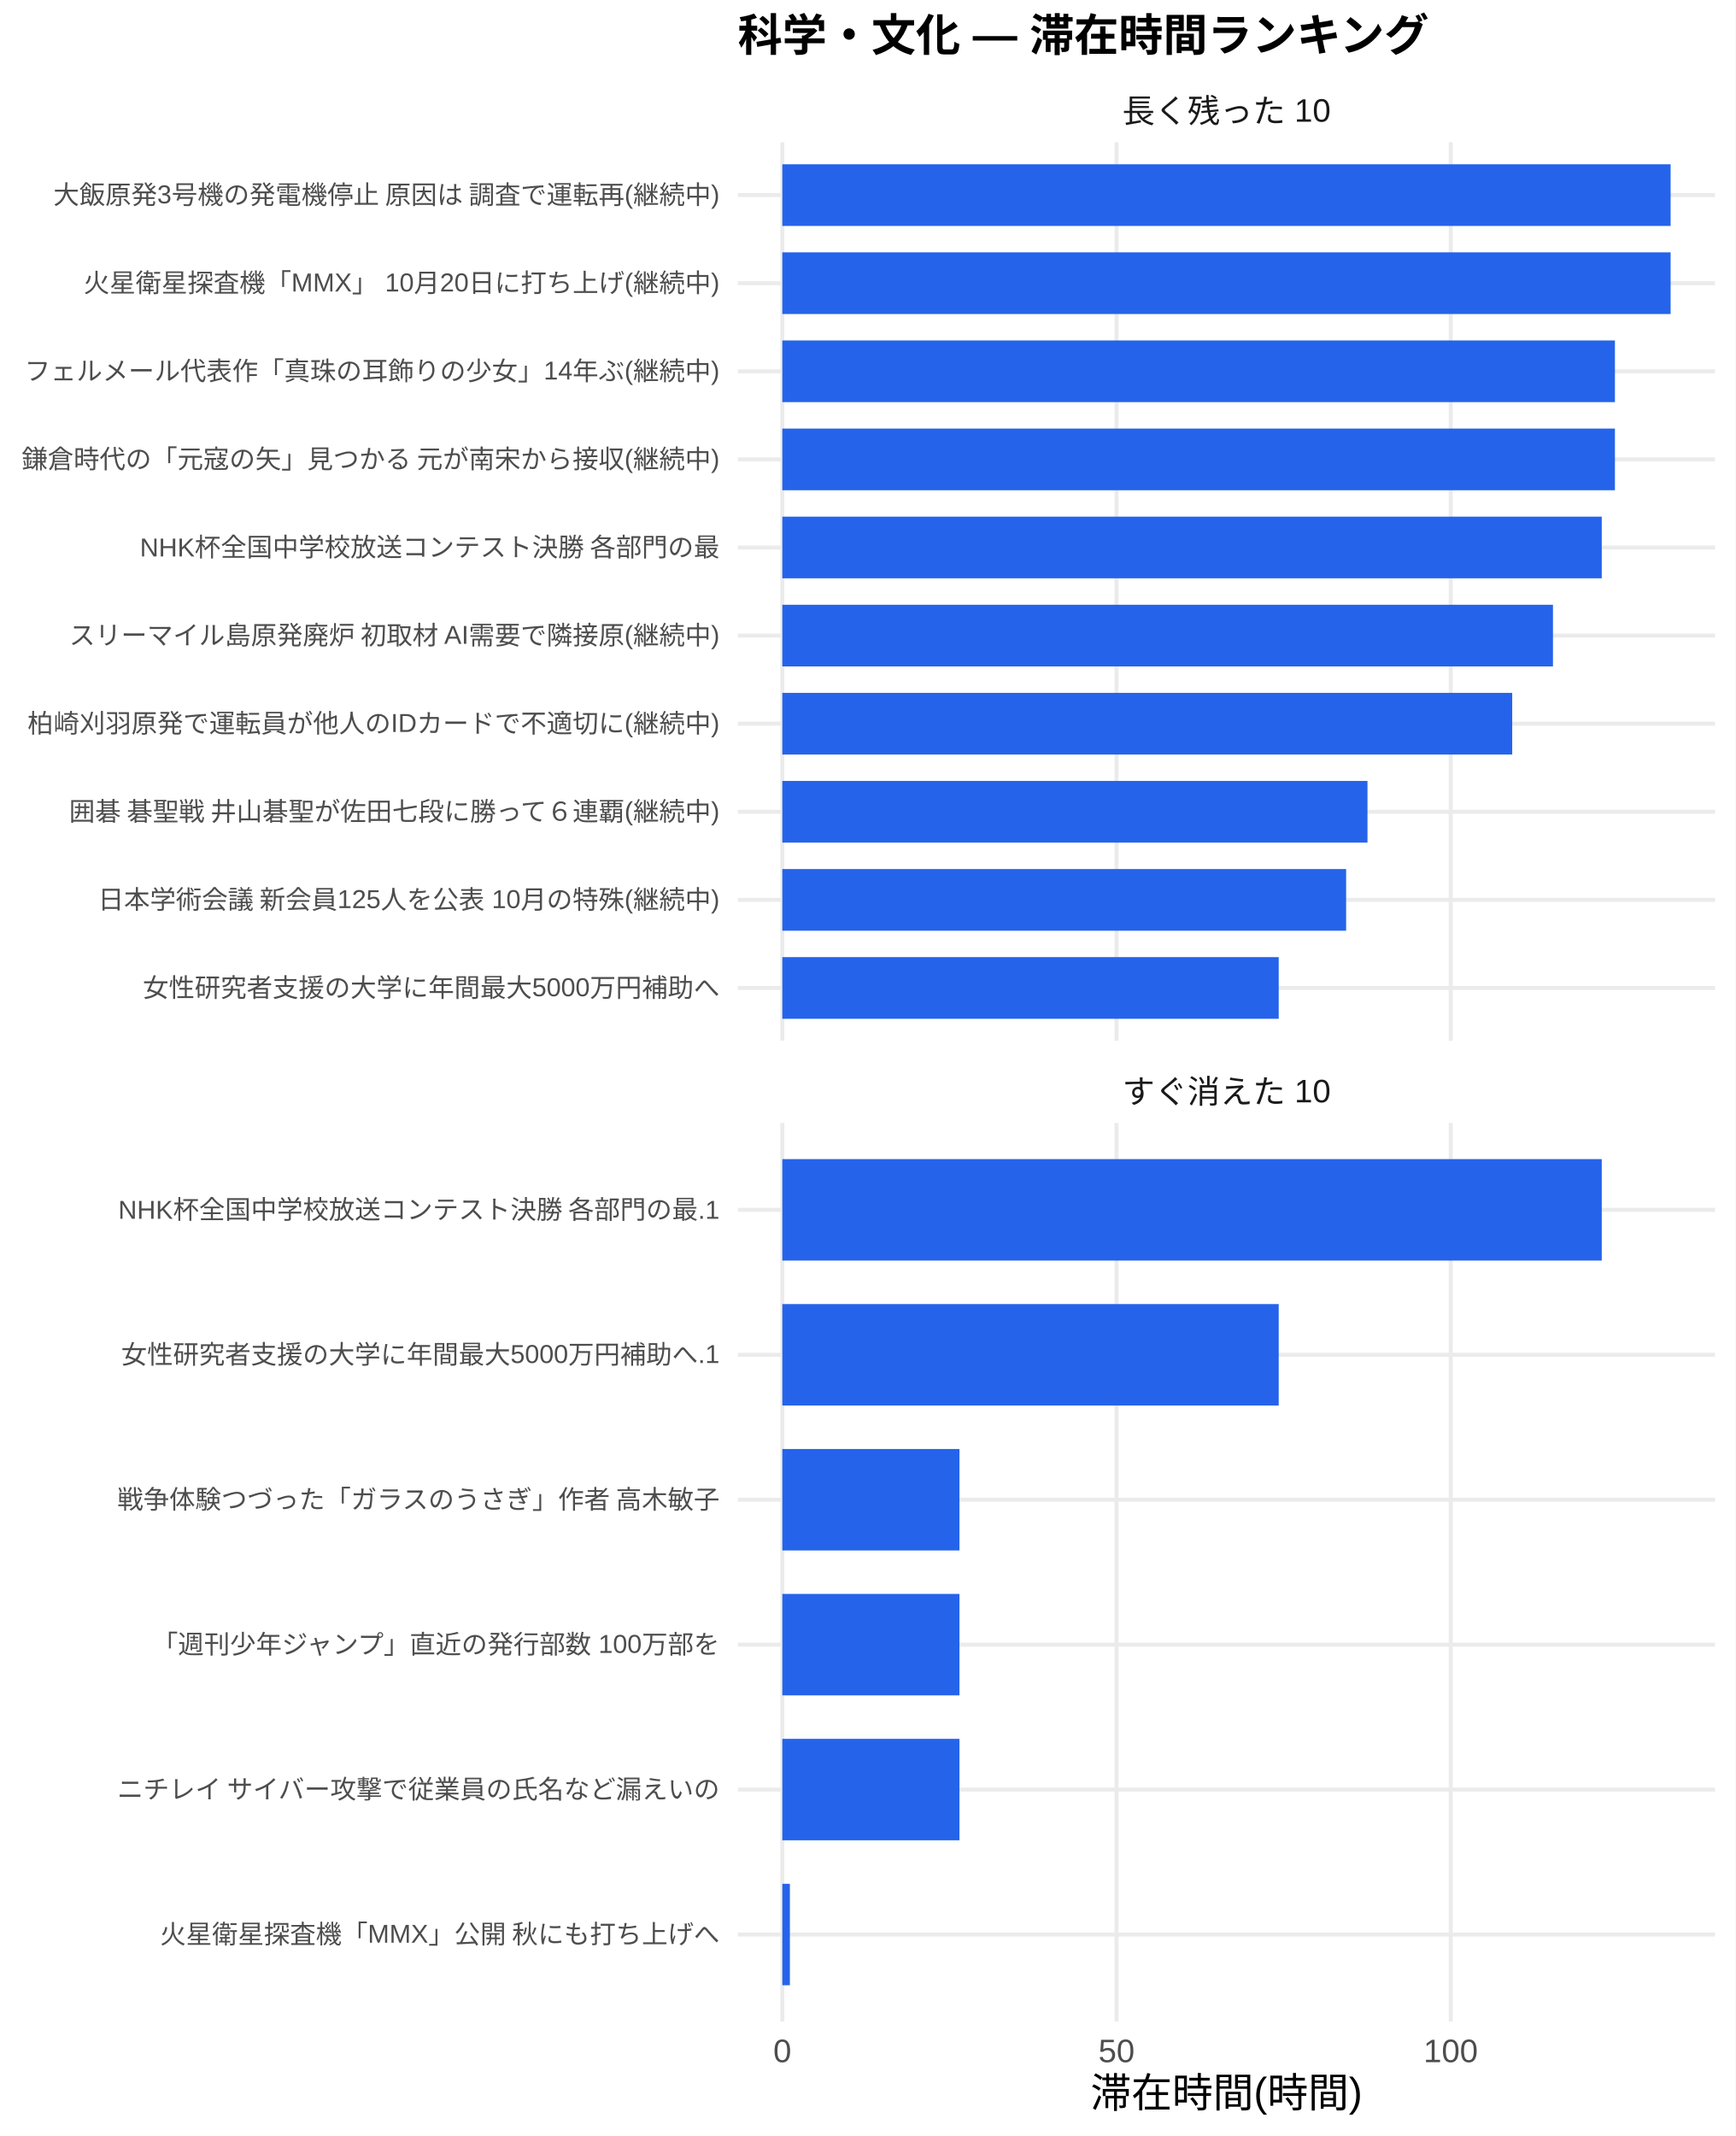
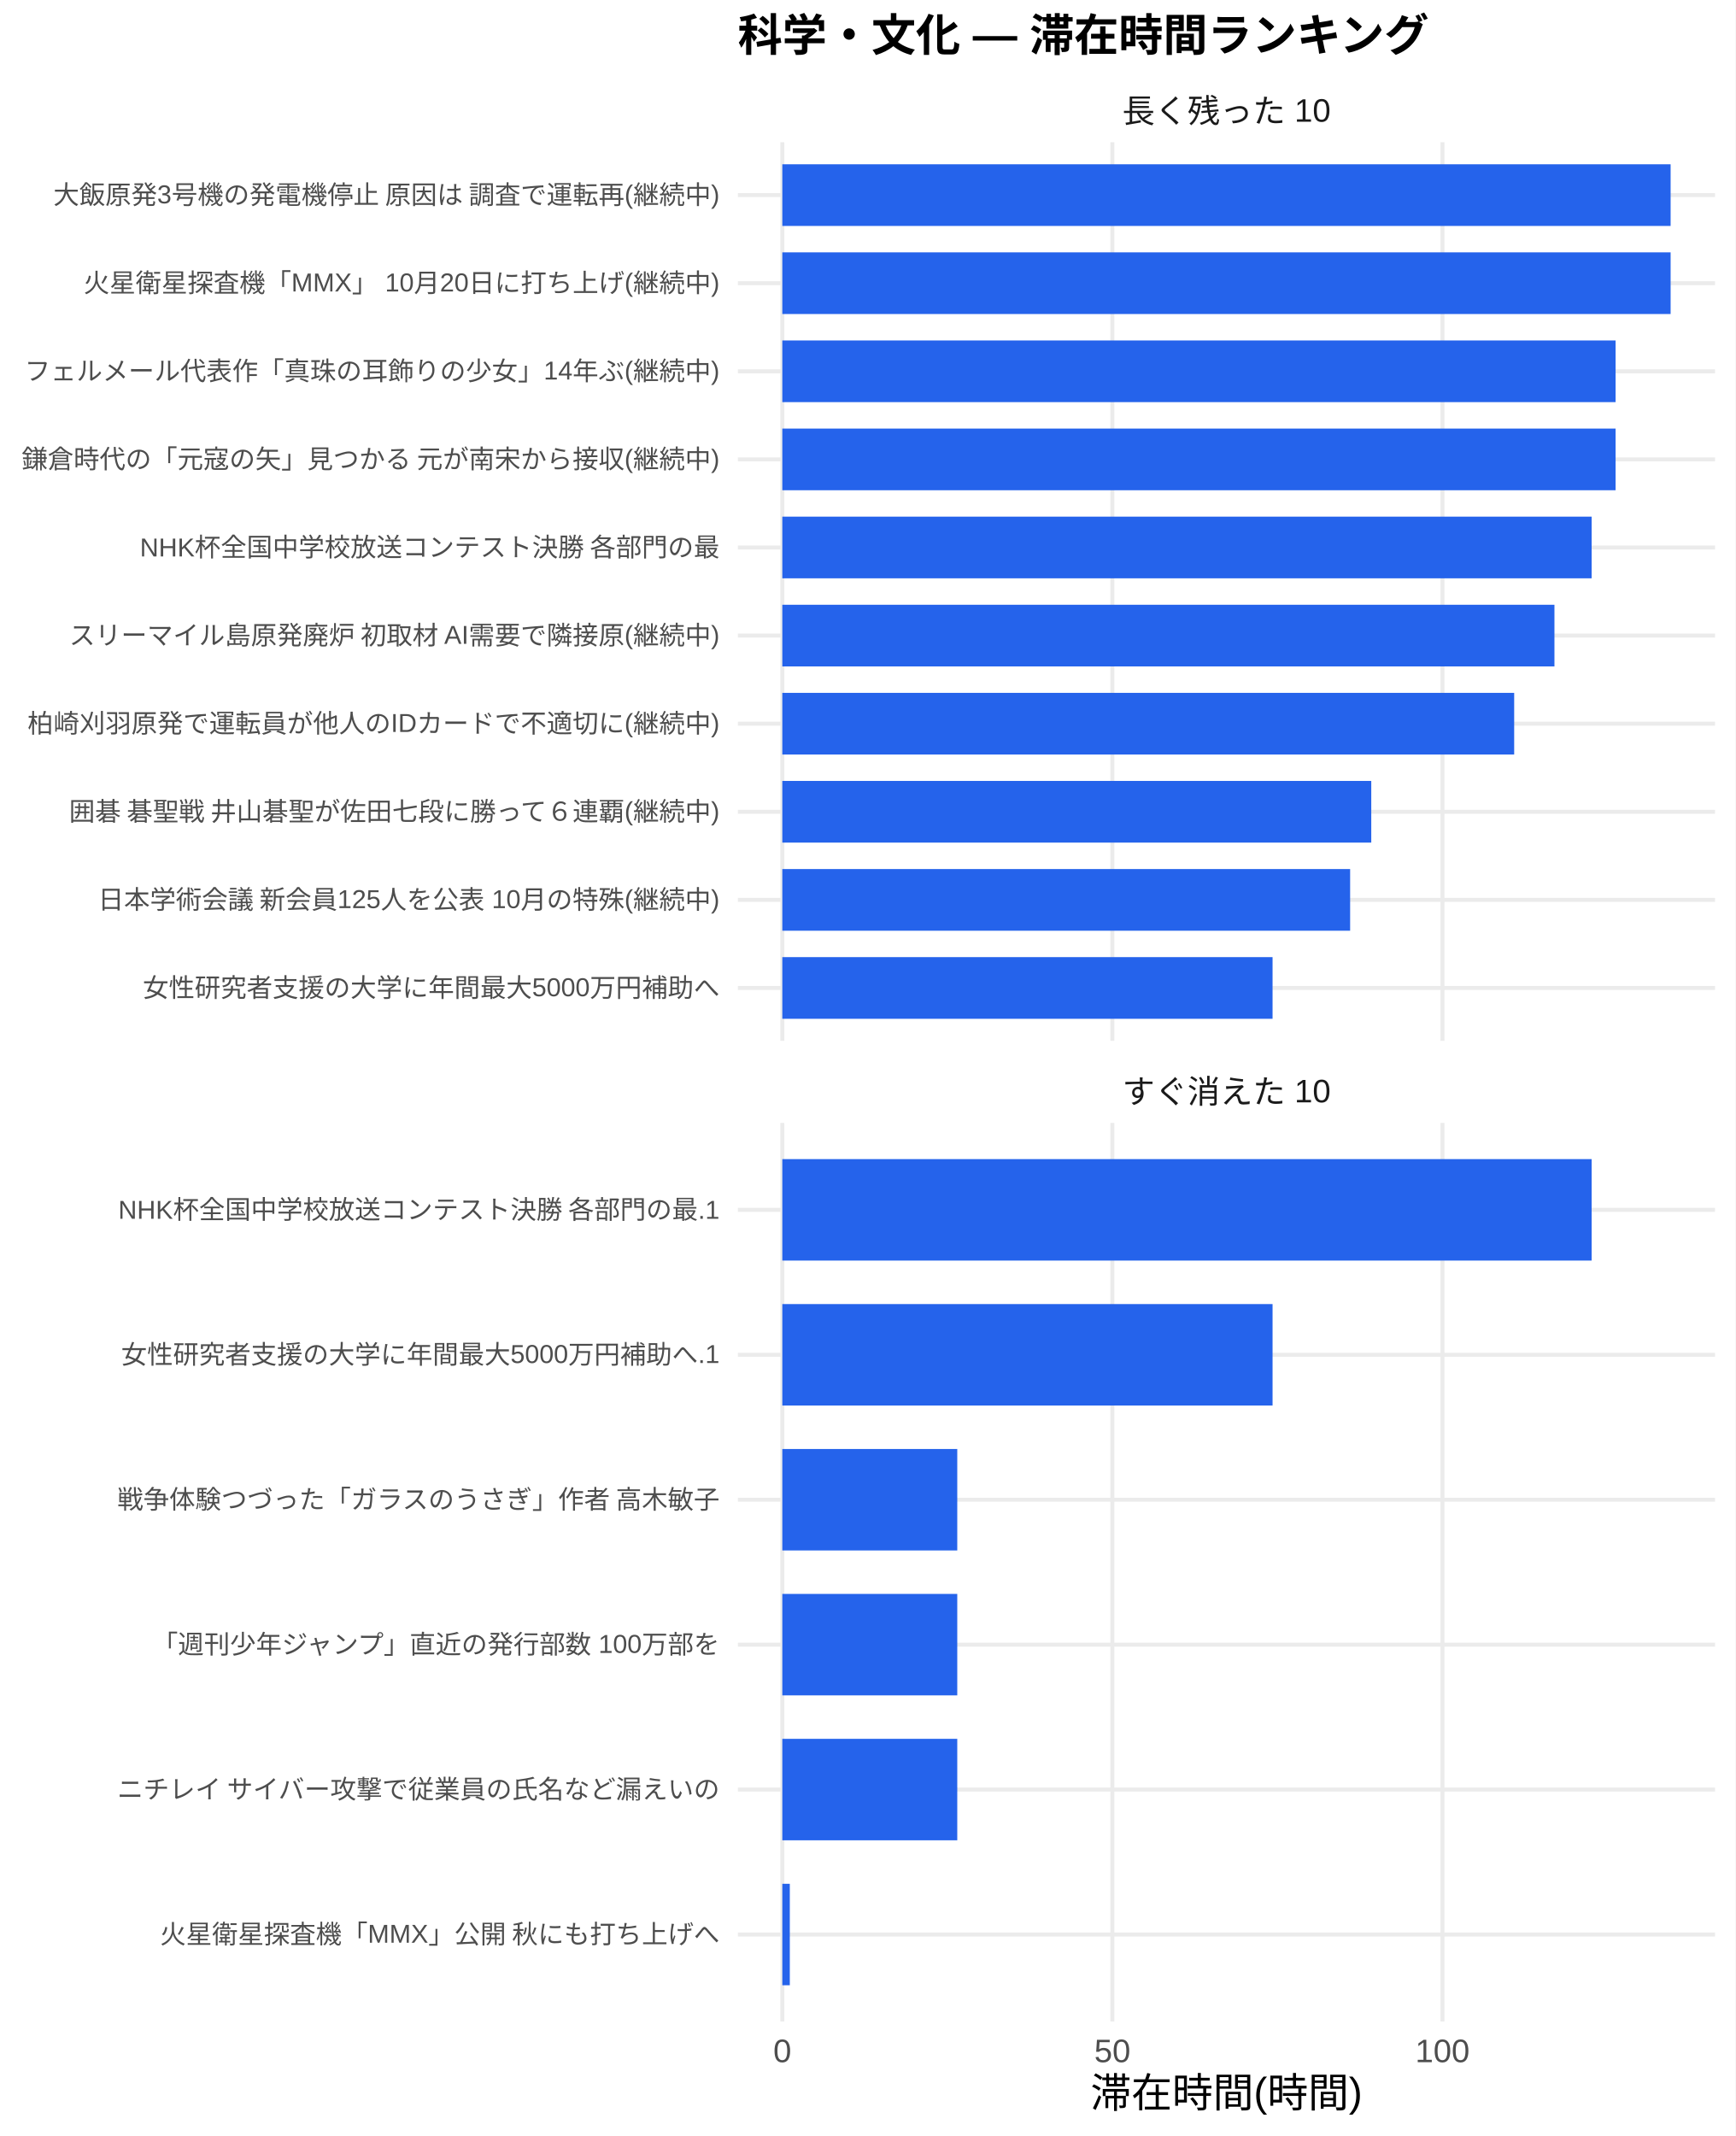
<svg xmlns="http://www.w3.org/2000/svg" width="468.00pt" height="576.00pt" viewBox="0 0 468.00 576.00">
  <g class="svglite">
    <defs>
      <style type="text/css">
    .svglite line, .svglite polyline, .svglite polygon, .svglite path, .svglite rect, .svglite circle {
      fill: none;
      stroke: #000000;
      stroke-linecap: round;
      stroke-linejoin: round;
      stroke-miterlimit: 10.00;
    }
    .svglite text {
      white-space: pre;
    }
    .svglite g.glyphgroup path {
      fill: inherit;
      stroke: none;
    }
  </style>
    </defs>
    <rect width="100%" height="100%" style="stroke: none; fill: #FFFFFF;" />
    <defs>
      <clipPath id="cpMC4wMHw0NjguMDB8MC4wMHw1NzYuMDA=">
        <rect x="0.00" y="0.00" width="468.00" height="576.00" />
      </clipPath>
    </defs>
    <g clip-path="url(#cpMC4wMHw0NjguMDB8MC4wMHw1NzYuMDA=)">
      <rect x="0.00" y="0.00" width="468.00" height="576.00" style="stroke-width: 1.07; stroke: none; fill: #FFFFFF;" />
    </g>
    <defs>
      <clipPath id="cpMTk5LjAwfDQ2Mi41MnwzOC4zNnwyODAuNjc=">
        <rect x="199.00" y="38.36" width="263.52" height="242.31" />
      </clipPath>
    </defs>
    <g clip-path="url(#cpMTk5LjAwfDQ2Mi41MnwzOC4zNnwyODAuNjc=)">
      <polyline points="199.00,266.42 462.52,266.42 " style="stroke-width: 1.07; stroke: #EBEBEB; stroke-linecap: butt;" />
      <polyline points="199.00,242.66 462.52,242.66 " style="stroke-width: 1.07; stroke: #EBEBEB; stroke-linecap: butt;" />
      <polyline points="199.00,218.91 462.52,218.91 " style="stroke-width: 1.07; stroke: #EBEBEB; stroke-linecap: butt;" />
      <polyline points="199.00,195.15 462.52,195.15 " style="stroke-width: 1.07; stroke: #EBEBEB; stroke-linecap: butt;" />
      <polyline points="199.00,171.39 462.52,171.39 " style="stroke-width: 1.07; stroke: #EBEBEB; stroke-linecap: butt;" />
      <polyline points="199.00,147.64 462.52,147.64 " style="stroke-width: 1.07; stroke: #EBEBEB; stroke-linecap: butt;" />
      <polyline points="199.00,123.88 462.52,123.88 " style="stroke-width: 1.07; stroke: #EBEBEB; stroke-linecap: butt;" />
      <polyline points="199.00,100.13 462.52,100.13 " style="stroke-width: 1.07; stroke: #EBEBEB; stroke-linecap: butt;" />
      <polyline points="199.00,76.37 462.52,76.37 " style="stroke-width: 1.07; stroke: #EBEBEB; stroke-linecap: butt;" />
      <polyline points="199.00,52.61 462.52,52.61 " style="stroke-width: 1.07; stroke: #EBEBEB; stroke-linecap: butt;" />
      <polyline points="210.98,280.67 210.98,38.36 " style="stroke-width: 1.07; stroke: #EBEBEB; stroke-linecap: butt;" />
-       <polyline points="301.11,280.67 301.11,38.36 " style="stroke-width: 1.07; stroke: #EBEBEB; stroke-linecap: butt;" />
-       <polyline points="391.24,280.67 391.24,38.36 " style="stroke-width: 1.07; stroke: #EBEBEB; stroke-linecap: butt;" />
+       <polyline points="299.99,280.67 299.99,38.36 " style="stroke-width: 1.07; stroke: #EBEBEB; stroke-linecap: butt;" />
+       <polyline points="389.01,280.67 389.01,38.36 " style="stroke-width: 1.07; stroke: #EBEBEB; stroke-linecap: butt;" />
      <rect x="210.98" y="44.30" width="239.56" height="16.63" style="stroke-width: 1.07; stroke: none; stroke-linecap: butt; stroke-linejoin: miter; fill: #2563EB;" />
      <rect x="210.98" y="68.05" width="239.56" height="16.63" style="stroke-width: 1.07; stroke: none; stroke-linecap: butt; stroke-linejoin: miter; fill: #2563EB;" />
-       <rect x="210.98" y="91.81" width="224.54" height="16.63" style="stroke-width: 1.07; stroke: none; stroke-linecap: butt; stroke-linejoin: miter; fill: #2563EB;" />
-       <rect x="210.98" y="115.57" width="224.54" height="16.63" style="stroke-width: 1.07; stroke: none; stroke-linecap: butt; stroke-linejoin: miter; fill: #2563EB;" />
-       <rect x="210.98" y="139.32" width="220.99" height="16.63" style="stroke-width: 1.07; stroke: none; stroke-linecap: butt; stroke-linejoin: miter; fill: #2563EB;" />
-       <rect x="210.98" y="163.08" width="207.83" height="16.63" style="stroke-width: 1.07; stroke: none; stroke-linecap: butt; stroke-linejoin: miter; fill: #2563EB;" />
-       <rect x="210.98" y="186.84" width="196.84" height="16.63" style="stroke-width: 1.07; stroke: none; stroke-linecap: butt; stroke-linejoin: miter; fill: #2563EB;" />
-       <rect x="210.98" y="210.59" width="157.81" height="16.63" style="stroke-width: 1.07; stroke: none; stroke-linecap: butt; stroke-linejoin: miter; fill: #2563EB;" />
-       <rect x="210.98" y="234.35" width="152.05" height="16.63" style="stroke-width: 1.07; stroke: none; stroke-linecap: butt; stroke-linejoin: miter; fill: #2563EB;" />
-       <rect x="210.98" y="258.10" width="133.87" height="16.63" style="stroke-width: 1.07; stroke: none; stroke-linecap: butt; stroke-linejoin: miter; fill: #2563EB;" />
+       <rect x="210.98" y="91.81" width="224.72" height="16.63" style="stroke-width: 1.07; stroke: none; stroke-linecap: butt; stroke-linejoin: miter; fill: #2563EB;" />
+       <rect x="210.98" y="115.57" width="224.72" height="16.63" style="stroke-width: 1.07; stroke: none; stroke-linecap: butt; stroke-linejoin: miter; fill: #2563EB;" />
+       <rect x="210.98" y="139.32" width="218.26" height="16.63" style="stroke-width: 1.07; stroke: none; stroke-linecap: butt; stroke-linejoin: miter; fill: #2563EB;" />
+       <rect x="210.98" y="163.08" width="208.23" height="16.63" style="stroke-width: 1.07; stroke: none; stroke-linecap: butt; stroke-linejoin: miter; fill: #2563EB;" />
+       <rect x="210.98" y="186.84" width="197.37" height="16.63" style="stroke-width: 1.07; stroke: none; stroke-linecap: butt; stroke-linejoin: miter; fill: #2563EB;" />
+       <rect x="210.98" y="210.59" width="158.83" height="16.63" style="stroke-width: 1.07; stroke: none; stroke-linecap: butt; stroke-linejoin: miter; fill: #2563EB;" />
+       <rect x="210.98" y="234.35" width="153.13" height="16.63" style="stroke-width: 1.07; stroke: none; stroke-linecap: butt; stroke-linejoin: miter; fill: #2563EB;" />
+       <rect x="210.98" y="258.10" width="132.21" height="16.63" style="stroke-width: 1.07; stroke: none; stroke-linecap: butt; stroke-linejoin: miter; fill: #2563EB;" />
    </g>
    <g clip-path="url(#cpMC4wMHw0NjguMDB8MC4wMHw1NzYuMDA=)">
</g>
    <defs>
      <clipPath id="cpMTk5LjAwfDQ2Mi41MnwzMDIuODB8NTQ1LjEy">
        <rect x="199.00" y="302.80" width="263.52" height="242.31" />
      </clipPath>
    </defs>
    <g clip-path="url(#cpMTk5LjAwfDQ2Mi41MnwzMDIuODB8NTQ1LjEy)">
      <polyline points="199.00,521.67 462.52,521.67 " style="stroke-width: 1.07; stroke: #EBEBEB; stroke-linecap: butt;" />
      <polyline points="199.00,482.58 462.52,482.58 " style="stroke-width: 1.07; stroke: #EBEBEB; stroke-linecap: butt;" />
      <polyline points="199.00,443.50 462.52,443.50 " style="stroke-width: 1.07; stroke: #EBEBEB; stroke-linecap: butt;" />
      <polyline points="199.00,404.42 462.52,404.42 " style="stroke-width: 1.07; stroke: #EBEBEB; stroke-linecap: butt;" />
      <polyline points="199.00,365.34 462.52,365.34 " style="stroke-width: 1.07; stroke: #EBEBEB; stroke-linecap: butt;" />
      <polyline points="199.00,326.25 462.52,326.25 " style="stroke-width: 1.07; stroke: #EBEBEB; stroke-linecap: butt;" />
      <polyline points="210.98,545.12 210.98,302.80 " style="stroke-width: 1.07; stroke: #EBEBEB; stroke-linecap: butt;" />
-       <polyline points="301.11,545.12 301.11,302.80 " style="stroke-width: 1.07; stroke: #EBEBEB; stroke-linecap: butt;" />
-       <polyline points="391.24,545.12 391.24,302.80 " style="stroke-width: 1.07; stroke: #EBEBEB; stroke-linecap: butt;" />
-       <rect x="210.98" y="312.57" width="220.99" height="27.36" style="stroke-width: 1.07; stroke: none; stroke-linecap: butt; stroke-linejoin: miter; fill: #2563EB;" />
-       <rect x="210.98" y="351.66" width="133.87" height="27.36" style="stroke-width: 1.07; stroke: none; stroke-linecap: butt; stroke-linejoin: miter; fill: #2563EB;" />
-       <rect x="210.98" y="390.74" width="47.77" height="27.36" style="stroke-width: 1.07; stroke: none; stroke-linecap: butt; stroke-linejoin: miter; fill: #2563EB;" />
-       <rect x="210.98" y="429.82" width="47.77" height="27.36" style="stroke-width: 1.07; stroke: none; stroke-linecap: butt; stroke-linejoin: miter; fill: #2563EB;" />
-       <rect x="210.98" y="468.90" width="47.77" height="27.36" style="stroke-width: 1.07; stroke: none; stroke-linecap: butt; stroke-linejoin: miter; fill: #2563EB;" />
-       <rect x="210.98" y="507.99" width="2.04" height="27.36" style="stroke-width: 1.07; stroke: none; stroke-linecap: butt; stroke-linejoin: miter; fill: #2563EB;" />
+       <polyline points="299.99,545.12 299.99,302.80 " style="stroke-width: 1.07; stroke: #EBEBEB; stroke-linecap: butt;" />
+       <polyline points="389.01,545.12 389.01,302.80 " style="stroke-width: 1.07; stroke: #EBEBEB; stroke-linecap: butt;" />
+       <rect x="210.98" y="312.57" width="218.26" height="27.36" style="stroke-width: 1.07; stroke: none; stroke-linecap: butt; stroke-linejoin: miter; fill: #2563EB;" />
+       <rect x="210.98" y="351.66" width="132.21" height="27.36" style="stroke-width: 1.07; stroke: none; stroke-linecap: butt; stroke-linejoin: miter; fill: #2563EB;" />
+       <rect x="210.98" y="390.74" width="47.18" height="27.36" style="stroke-width: 1.07; stroke: none; stroke-linecap: butt; stroke-linejoin: miter; fill: #2563EB;" />
+       <rect x="210.98" y="429.82" width="47.18" height="27.36" style="stroke-width: 1.07; stroke: none; stroke-linecap: butt; stroke-linejoin: miter; fill: #2563EB;" />
+       <rect x="210.98" y="468.90" width="47.18" height="27.36" style="stroke-width: 1.07; stroke: none; stroke-linecap: butt; stroke-linejoin: miter; fill: #2563EB;" />
+       <rect x="210.98" y="507.99" width="2.02" height="27.36" style="stroke-width: 1.07; stroke: none; stroke-linecap: butt; stroke-linejoin: miter; fill: #2563EB;" />
    </g>
    <g clip-path="url(#cpMC4wMHw0NjguMDB8MC4wMHw1NzYuMDA=)">
</g>
    <defs>
      <clipPath id="cpMTk5LjAwfDQ2Mi41MnwyODYuMTV8MzAyLjgw">
        <rect x="199.00" y="286.15" width="263.52" height="16.65" />
      </clipPath>
    </defs>
    <g clip-path="url(#cpMTk5LjAwfDQ2Mi41MnwyODYuMTV8MzAyLjgw)">
      <text x="330.76" y="297.50" text-anchor="middle" style="font-size: 8.80px;fill: #1A1A1A; font-family: &quot;Liberation Sans&quot;;" textLength="56.20px" lengthAdjust="spacingAndGlyphs">すぐ消えた 10</text>
    </g>
    <g clip-path="url(#cpMC4wMHw0NjguMDB8MC4wMHw1NzYuMDA=)">
</g>
    <defs>
      <clipPath id="cpMTk5LjAwfDQ2Mi41MnwyMS43MXwzOC4zNg==">
        <rect x="199.00" y="21.71" width="263.52" height="16.65" />
      </clipPath>
    </defs>
    <g clip-path="url(#cpMTk5LjAwfDQ2Mi41MnwyMS43MXwzOC4zNg==)">
      <text x="330.76" y="33.06" text-anchor="middle" style="font-size: 8.80px;fill: #1A1A1A; font-family: &quot;Liberation Sans&quot;;" textLength="56.20px" lengthAdjust="spacingAndGlyphs">長く残った 10</text>
    </g>
    <g clip-path="url(#cpMC4wMHw0NjguMDB8MC4wMHw1NzYuMDA=)">
      <text x="210.98" y="556.10" text-anchor="middle" style="font-size: 8.80px;fill: #4D4D4D; font-family: &quot;Liberation Sans&quot;;" textLength="4.89px" lengthAdjust="spacingAndGlyphs">0</text>
-       <text x="301.11" y="556.10" text-anchor="middle" style="font-size: 8.80px;fill: #4D4D4D; font-family: &quot;Liberation Sans&quot;;" textLength="9.78px" lengthAdjust="spacingAndGlyphs">50</text>
-       <text x="391.24" y="556.10" text-anchor="middle" style="font-size: 8.80px;fill: #4D4D4D; font-family: &quot;Liberation Sans&quot;;" textLength="14.67px" lengthAdjust="spacingAndGlyphs">100</text>
+       <text x="299.99" y="556.10" text-anchor="middle" style="font-size: 8.80px;fill: #4D4D4D; font-family: &quot;Liberation Sans&quot;;" textLength="9.78px" lengthAdjust="spacingAndGlyphs">50</text>
+       <text x="389.01" y="556.10" text-anchor="middle" style="font-size: 8.80px;fill: #4D4D4D; font-family: &quot;Liberation Sans&quot;;" textLength="14.67px" lengthAdjust="spacingAndGlyphs">100</text>
      <text x="194.07" y="268.83" text-anchor="end" style="font-size: 7.00px;fill: #4D4D4D; font-family: &quot;Liberation Sans&quot;;" textLength="155.56px" lengthAdjust="spacingAndGlyphs">女性研究者支援の大学に年間最大5000万円補助へ</text>
      <text x="194.07" y="245.07" text-anchor="end" style="font-size: 7.00px;fill: #4D4D4D; font-family: &quot;Liberation Sans&quot;;" textLength="167.98px" lengthAdjust="spacingAndGlyphs">日本学術会議 新会員125人を公表 10月の特殊(継続中)</text>
      <text x="194.07" y="221.31" text-anchor="end" style="font-size: 7.00px;fill: #4D4D4D; font-family: &quot;Liberation Sans&quot;;" textLength="176.53px" lengthAdjust="spacingAndGlyphs">囲碁 碁聖戦 井山碁聖が佐田七段に勝って６連覇(継続中)</text>
      <text x="194.07" y="197.56" text-anchor="end" style="font-size: 7.00px;fill: #4D4D4D; font-family: &quot;Liberation Sans&quot;;" textLength="186.66px" lengthAdjust="spacingAndGlyphs">柏崎刈羽原発で運転員が他人のIDカードで不適切に(継続中)</text>
      <text x="194.07" y="173.80" text-anchor="end" style="font-size: 7.00px;fill: #4D4D4D; font-family: &quot;Liberation Sans&quot;;" textLength="175.75px" lengthAdjust="spacingAndGlyphs">スリーマイル島原発廃炉 初取材 AI需要で隣接原(継続中)</text>
      <text x="194.07" y="150.05" text-anchor="end" style="font-size: 7.00px;fill: #4D4D4D; font-family: &quot;Liberation Sans&quot;;" textLength="156.73px" lengthAdjust="spacingAndGlyphs">NHK杯全国中学校放送コンテスト決勝 各部門の最</text>
      <text x="194.07" y="126.29" text-anchor="end" style="font-size: 7.00px;fill: #4D4D4D; font-family: &quot;Liberation Sans&quot;;" textLength="188.59px" lengthAdjust="spacingAndGlyphs">鎌倉時代の「元寇の矢」見つかる 元が南宋から接収(継続中)</text>
      <text x="194.07" y="102.53" text-anchor="end" style="font-size: 7.00px;fill: #4D4D4D; font-family: &quot;Liberation Sans&quot;;" textLength="187.44px" lengthAdjust="spacingAndGlyphs">フェルメール代表作「真珠の耳飾りの少女」14年ぶ(継続中)</text>
      <text x="194.07" y="78.78" text-anchor="end" style="font-size: 7.00px;fill: #4D4D4D; font-family: &quot;Liberation Sans&quot;;" textLength="171.48px" lengthAdjust="spacingAndGlyphs">火星衛星探査機「MMX」 10月20日に打ち上げ(継続中)</text>
      <text x="194.07" y="55.02" text-anchor="end" style="font-size: 7.00px;fill: #4D4D4D; font-family: &quot;Liberation Sans&quot;;" textLength="180.42px" lengthAdjust="spacingAndGlyphs">大飯原発3号機の発電機停止 原因は 調査で運転再(継続中)</text>
      <text x="194.07" y="524.07" text-anchor="end" style="font-size: 7.00px;fill: #4D4D4D; font-family: &quot;Liberation Sans&quot;;" textLength="151.27px" lengthAdjust="spacingAndGlyphs">火星衛星探査機「MMX」公開 秋にも打ち上げへ</text>
      <text x="194.07" y="484.99" text-anchor="end" style="font-size: 7.00px;fill: #4D4D4D; font-family: &quot;Liberation Sans&quot;;" textLength="162.94px" lengthAdjust="spacingAndGlyphs">ニチレイ サイバー攻撃で従業員の氏名など漏えいの</text>
      <text x="194.07" y="445.91" text-anchor="end" style="font-size: 7.00px;fill: #4D4D4D; font-family: &quot;Liberation Sans&quot;;" textLength="153.61px" lengthAdjust="spacingAndGlyphs">「週刊少年ジャンプ」直近の発行部数 100万部を</text>
      <text x="194.07" y="406.83" text-anchor="end" style="font-size: 7.00px;fill: #4D4D4D; font-family: &quot;Liberation Sans&quot;;" textLength="162.94px" lengthAdjust="spacingAndGlyphs">戦争体験つづった「ガラスのうさぎ」作者 高木敏子</text>
      <text x="194.07" y="367.74" text-anchor="end" style="font-size: 7.00px;fill: #4D4D4D; font-family: &quot;Liberation Sans&quot;;" textLength="161.39px" lengthAdjust="spacingAndGlyphs">女性研究者支援の大学に年間最大5000万円補助へ.1</text>
      <text x="194.07" y="328.66" text-anchor="end" style="font-size: 7.00px;fill: #4D4D4D; font-family: &quot;Liberation Sans&quot;;" textLength="162.56px" lengthAdjust="spacingAndGlyphs">NHK杯全国中学校放送コンテスト決勝 各部門の最.1</text>
      <text x="330.76" y="568.24" text-anchor="middle" style="font-size: 11.00px; font-family: &quot;Liberation Sans&quot;;" textLength="73.31px" lengthAdjust="spacingAndGlyphs">滞在時間(時間)</text>
      <text x="199.00" y="13.74" style="font-size: 12.00px; font-weight: bold; font-family: &quot;Liberation Sans&quot;;" textLength="186.66px" lengthAdjust="spacingAndGlyphs">科学・文化 — 滞在時間ランキング</text>
    </g>
  </g>
</svg>
